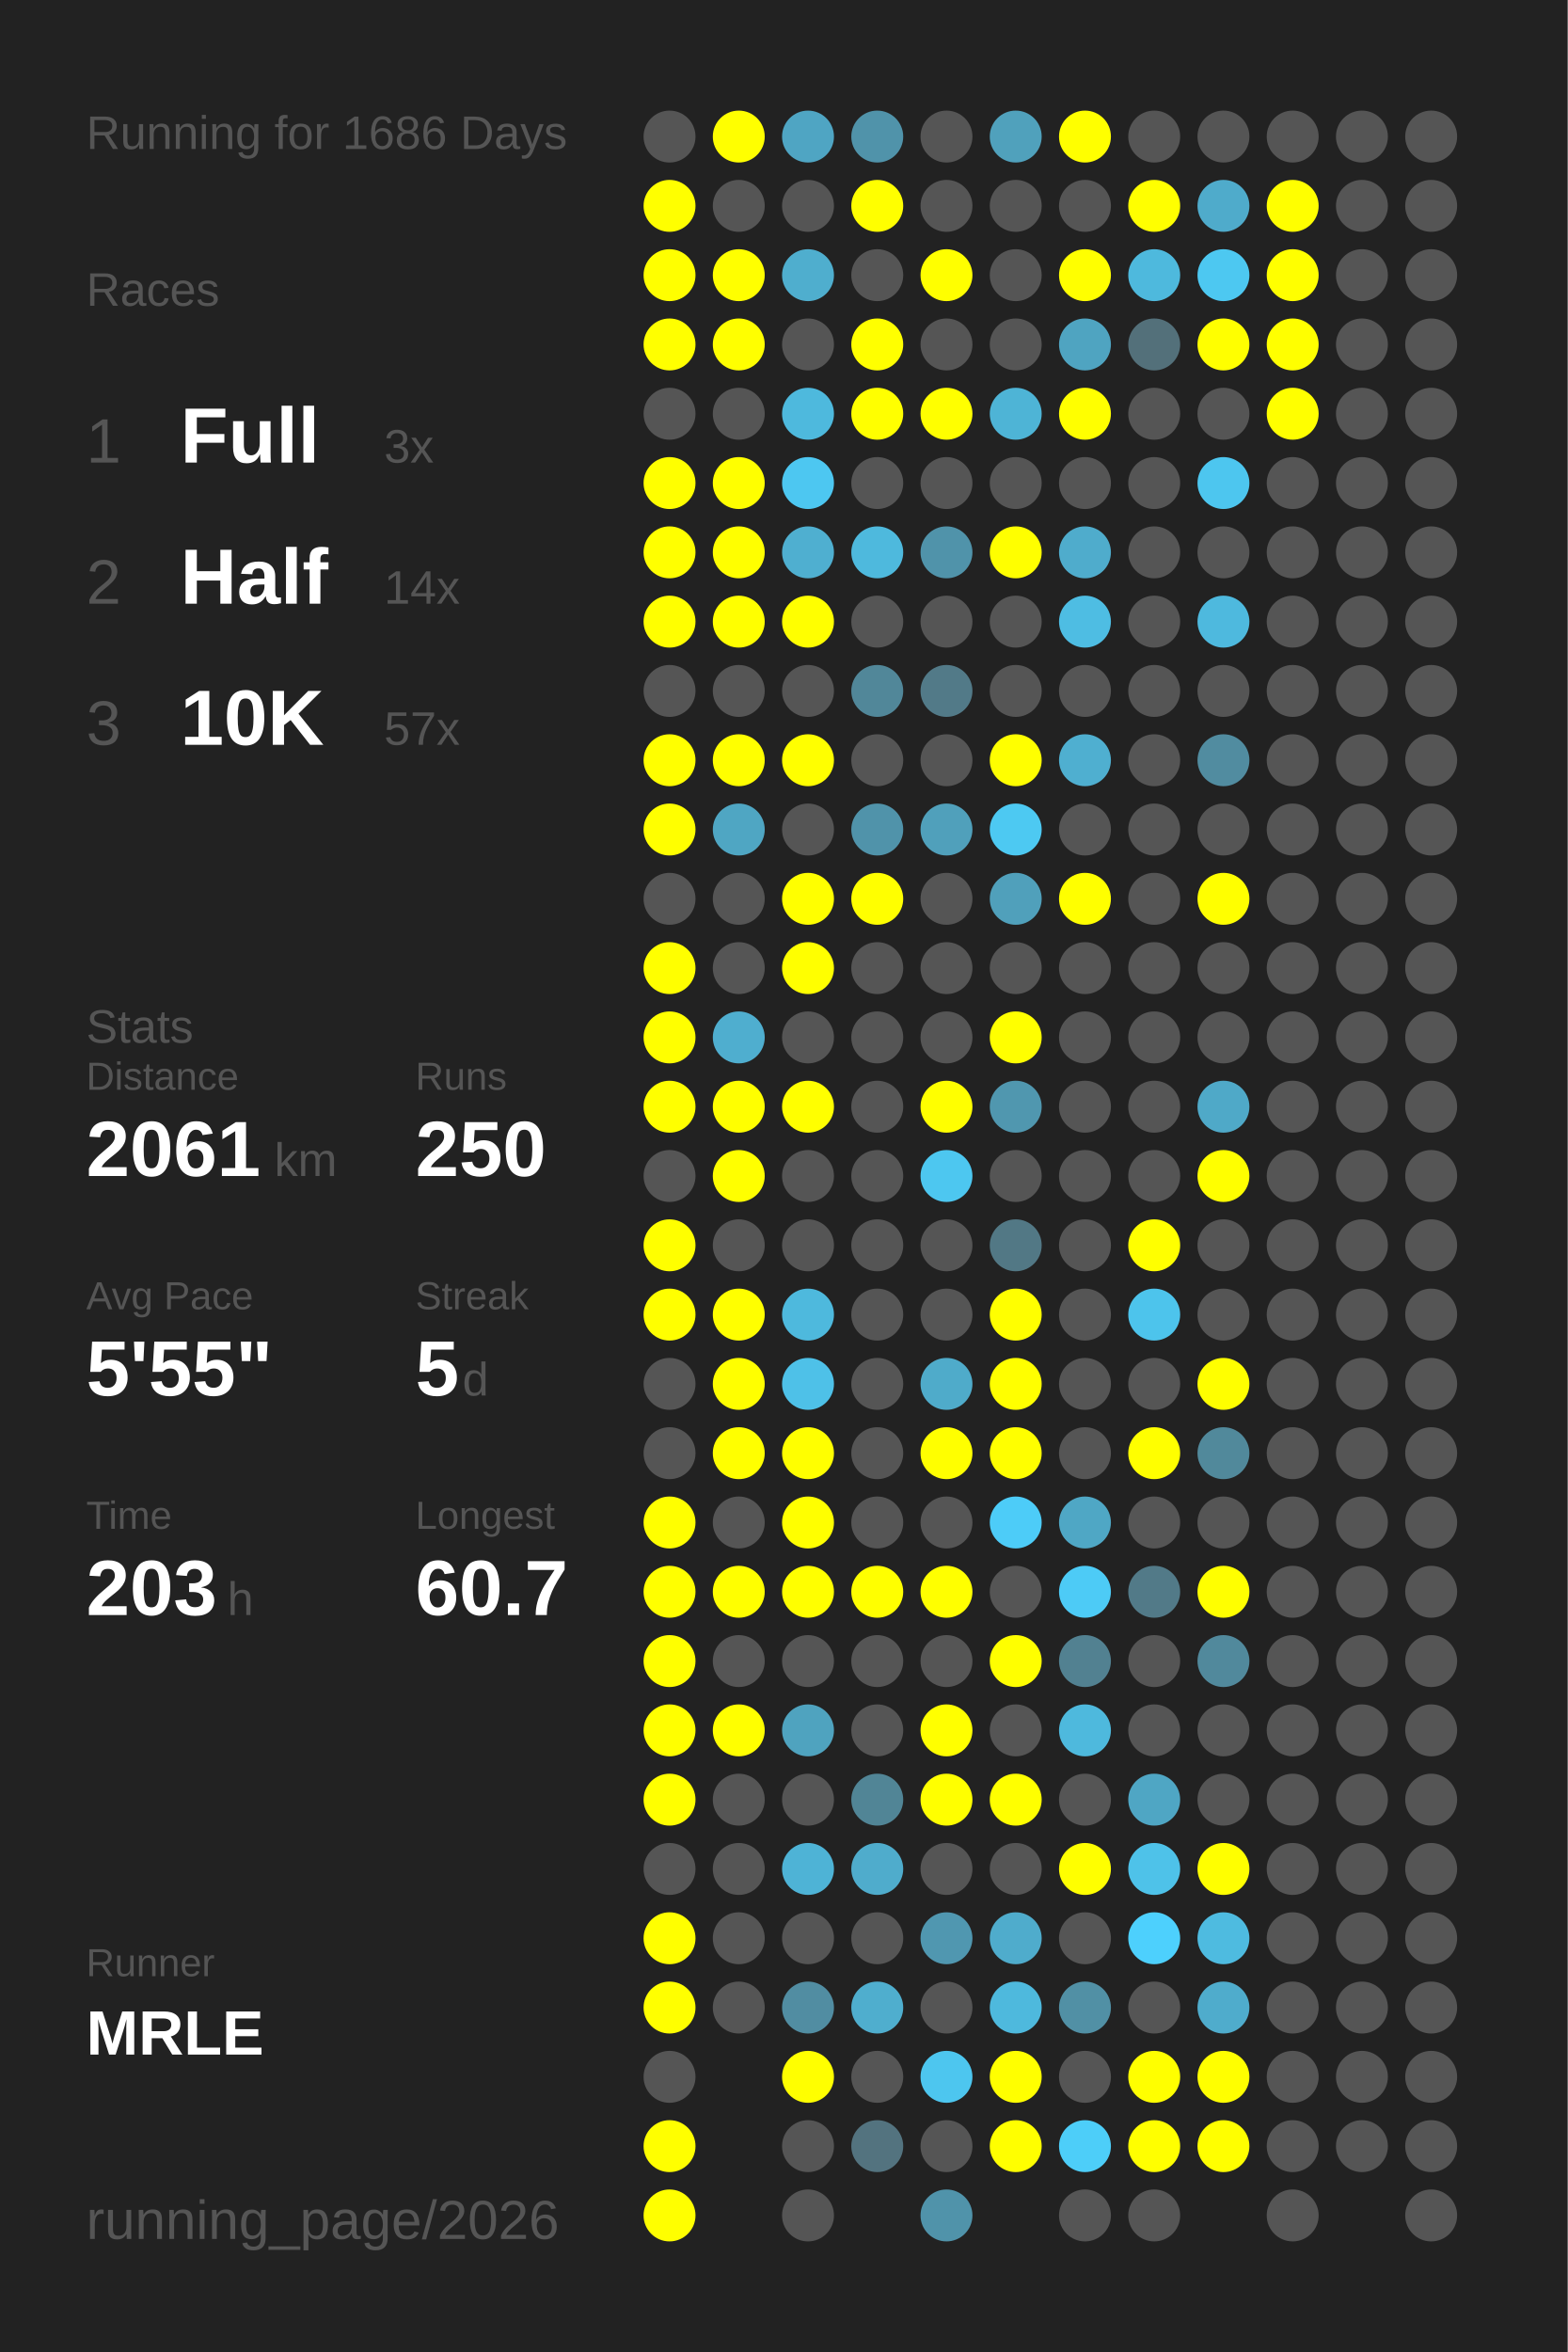
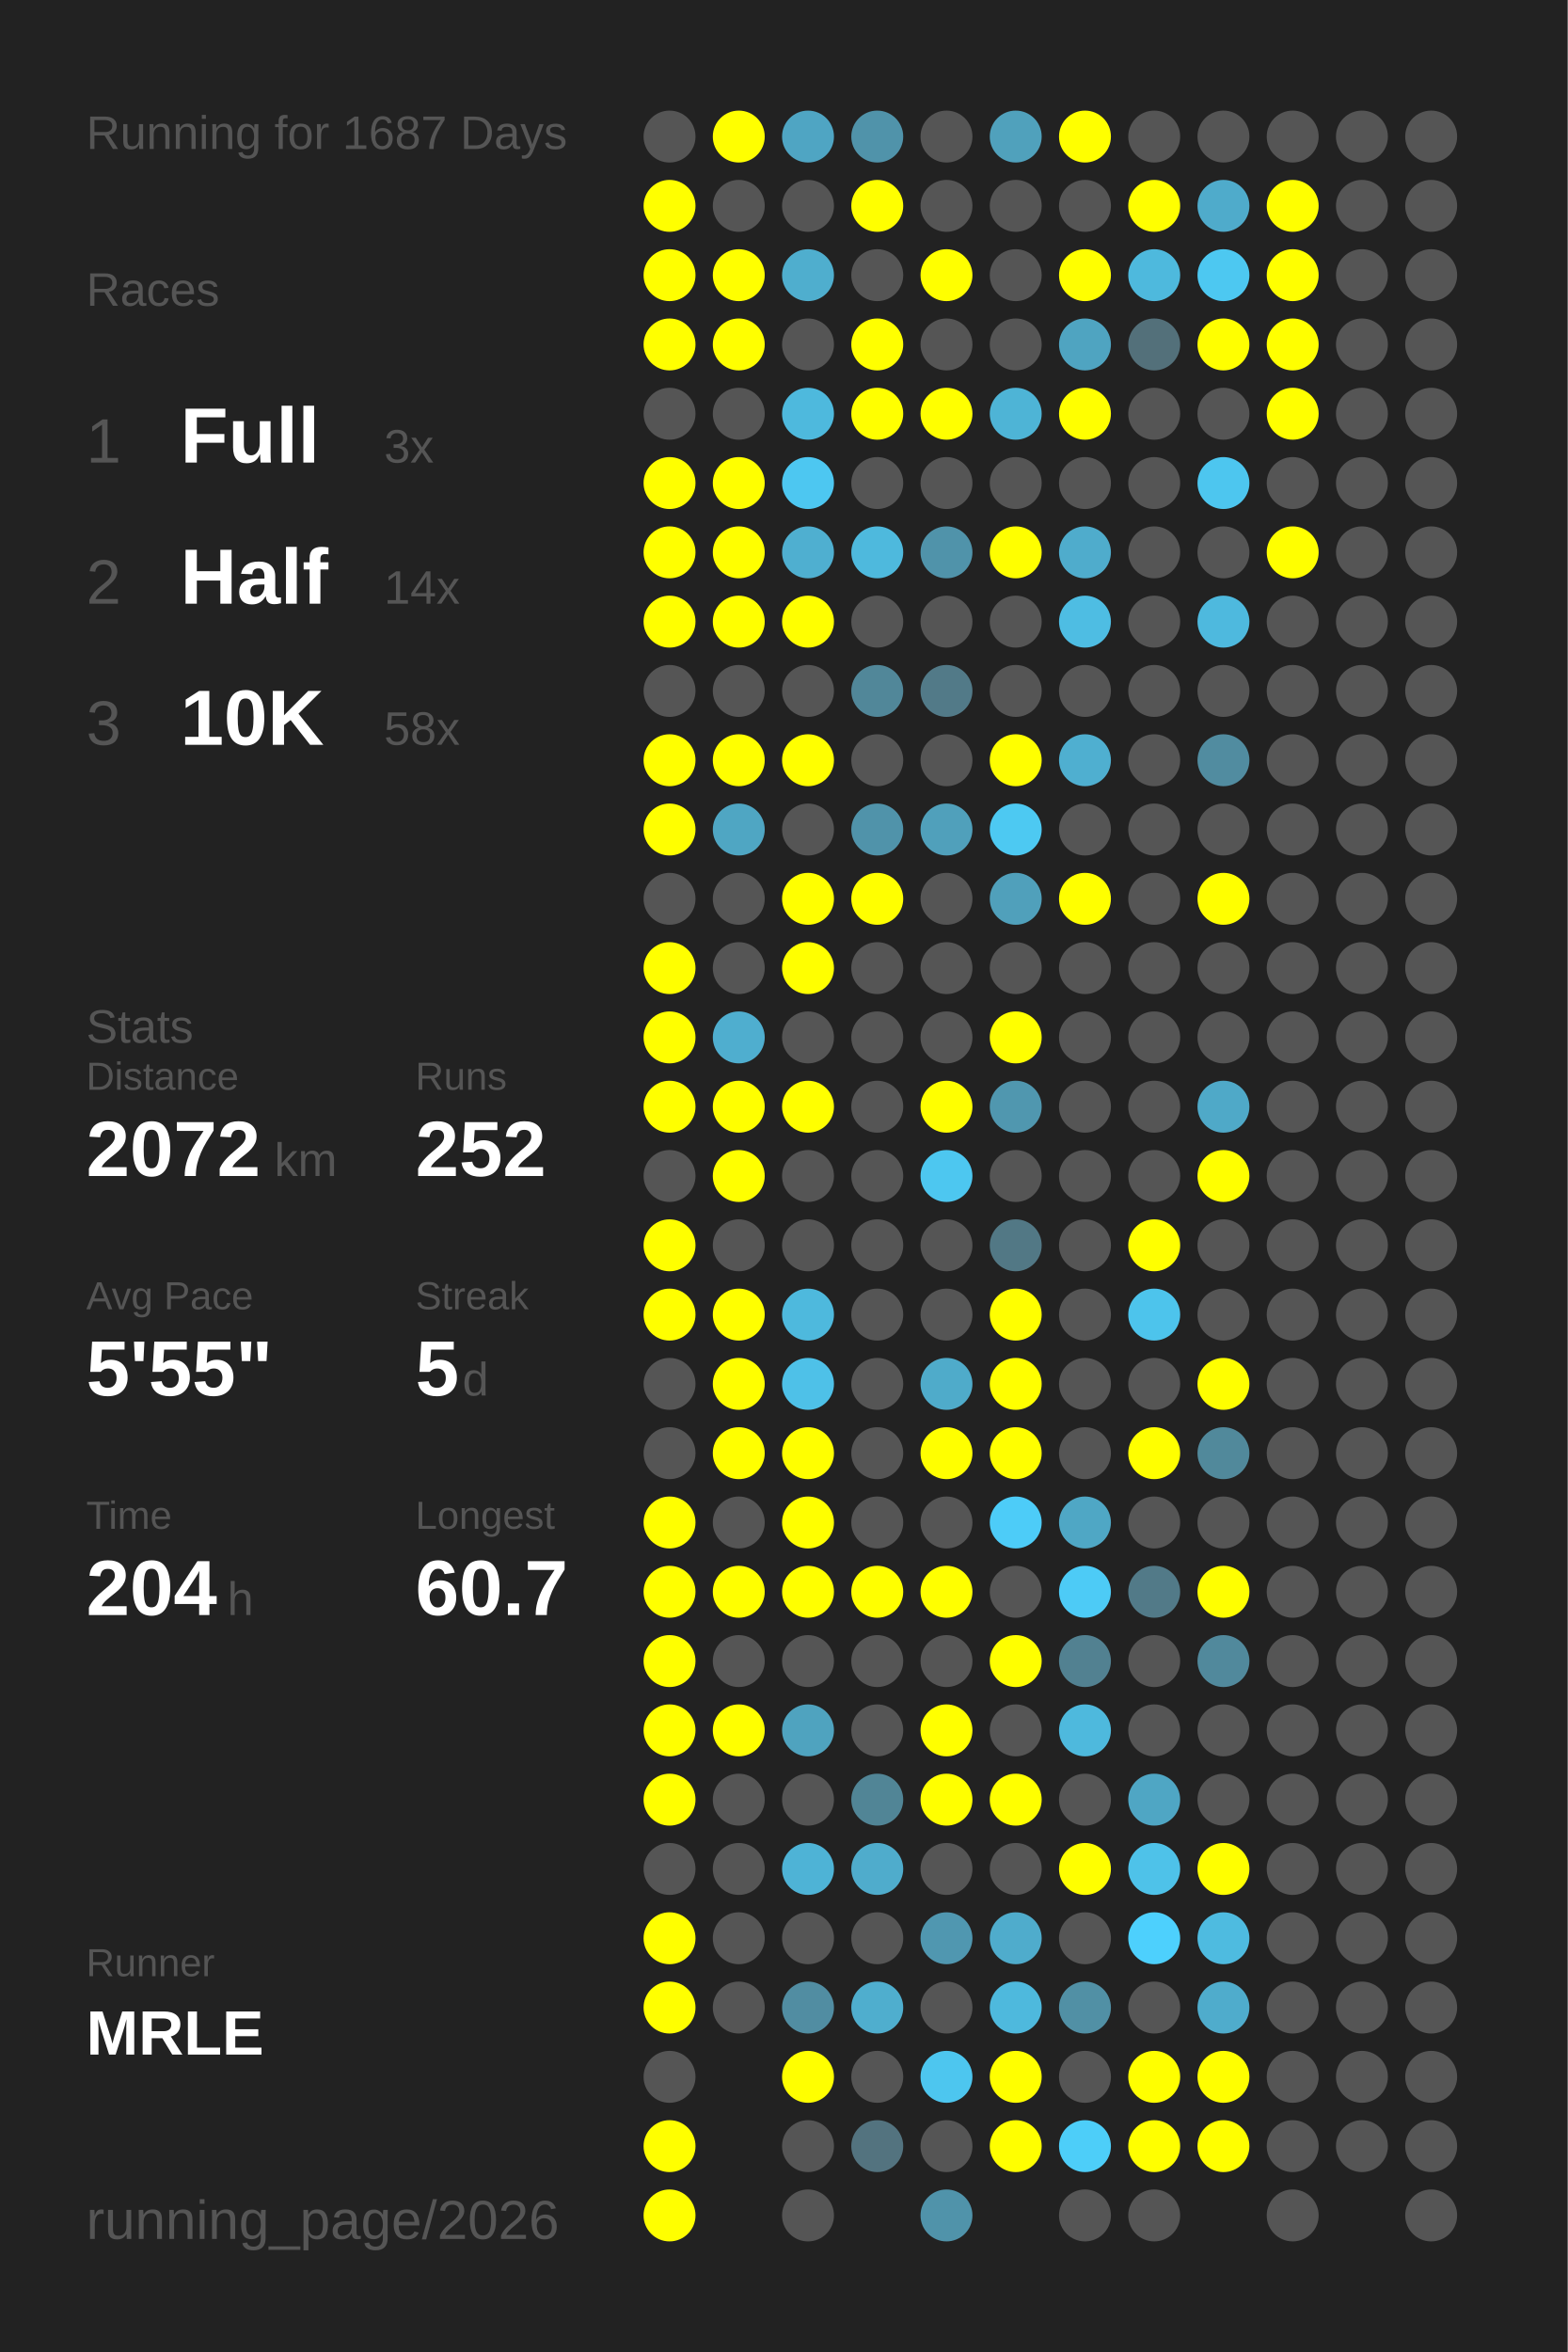
<svg xmlns="http://www.w3.org/2000/svg" baseProfile="full" height="300mm" version="1.1" viewBox="0,0,200,300" width="200mm">
  <defs />
  <rect fill="#222222" height="300" width="200" x="0" y="0" />
-   <text fill="#555555" style="font-size:6px; font-family:Arial;" x="11" y="19">Running for 1686 Days</text>
+   <text fill="#555555" style="font-size:6px; font-family:Arial;" x="11" y="19">Running for 1687 Days</text>
  <text fill="#555555" style="font-size:6px; font-family:Arial;" x="11" y="39">Races</text>
  <text fill="#555555" style="font-size:8px; font-family:Arial;" x="11" y="59">1</text>
  <text fill="#FFFFFF" style="font-size:10px; font-family:Arial; font-weight:bold;" x="23" y="59">Full</text>
  <text fill="#555555" style="font-size:6px; font-family:Arial;" x="49" y="59">3x</text>
  <text fill="#555555" style="font-size:8px; font-family:Arial;" x="11" y="77">2</text>
  <text fill="#FFFFFF" style="font-size:10px; font-family:Arial; font-weight:bold;" x="23" y="77">Half</text>
  <text fill="#555555" style="font-size:6px; font-family:Arial;" x="49" y="77">14x</text>
  <text fill="#555555" style="font-size:8px; font-family:Arial;" x="11" y="95">3</text>
  <text fill="#FFFFFF" style="font-size:10px; font-family:Arial; font-weight:bold;" x="23" y="95">10K</text>
-   <text fill="#555555" style="font-size:6px; font-family:Arial;" x="49" y="95">57x</text>
+   <text fill="#555555" style="font-size:6px; font-family:Arial;" x="49" y="95">58x</text>
  <text fill="#555555" style="font-size:6px; font-family:Arial;" x="11" y="133">Stats</text>
  <text fill="#555555" style="font-size:5px; font-family:Arial;" x="11" y="139">Distance</text>
-   <text fill="#FFFFFF" style="font-size:10px; font-family:Arial; font-weight:bold;" x="11" y="150">2061</text>
+   <text fill="#FFFFFF" style="font-size:10px; font-family:Arial; font-weight:bold;" x="11" y="150">2072</text>
  <text fill="#555555" style="font-size:6px; font-family:Arial;" x="35" y="150">km</text>
  <text fill="#555555" style="font-size:5px; font-family:Arial;" x="53" y="139">Runs</text>
-   <text fill="#FFFFFF" style="font-size:10px; font-family:Arial; font-weight:bold;" x="53" y="150">250</text>
+   <text fill="#FFFFFF" style="font-size:10px; font-family:Arial; font-weight:bold;" x="53" y="150">252</text>
  <text fill="#555555" style="font-size:5px; font-family:Arial;" x="11" y="167">Avg Pace</text>
  <text fill="#FFFFFF" style="font-size:10px; font-family:Arial; font-weight:bold;" x="11" y="178">5'55"</text>
  <text fill="#555555" style="font-size:5px; font-family:Arial;" x="53" y="167">Streak</text>
  <text fill="#FFFFFF" style="font-size:10px; font-family:Arial; font-weight:bold;" x="53" y="178">5</text>
  <text fill="#555555" style="font-size:6px; font-family:Arial;" x="59" y="178">d</text>
  <text fill="#555555" style="font-size:5px; font-family:Arial;" x="11" y="195">Time</text>
-   <text fill="#FFFFFF" style="font-size:10px; font-family:Arial; font-weight:bold;" x="11" y="206">203</text>
+   <text fill="#FFFFFF" style="font-size:10px; font-family:Arial; font-weight:bold;" x="11" y="206">204</text>
  <text fill="#555555" style="font-size:6px; font-family:Arial;" x="29" y="206">h</text>
  <text fill="#555555" style="font-size:5px; font-family:Arial;" x="53" y="195">Longest</text>
  <text fill="#FFFFFF" style="font-size:10px; font-family:Arial; font-weight:bold;" x="53" y="206">60.7</text>
  <text fill="#555555" style="font-size:5px; font-family:Arial;" x="11" y="252.065">Runner</text>
  <text fill="#FFFFFF" style="font-size:8px; font-family:Arial; font-weight:bold;" x="11" y="262.065">MRLE</text>
  <text fill="#555555" style="font-size:7px; font-family:Arial;" x="11" y="285.581">running_page/2026</text>
  <circle cx="85.417" cy="17.419" fill="#555555" r="3.312" />
  <circle cx="85.417" cy="26.258" fill="#FFFF00" r="3.312" />
  <circle cx="85.417" cy="35.097" fill="#FFFF00" r="3.312" />
  <circle cx="85.417" cy="43.935" fill="#FFFF00" r="3.312" />
  <circle cx="85.417" cy="52.774" fill="#555555" r="3.312" />
  <circle cx="85.417" cy="61.613" fill="#FFFF00" r="3.312" />
  <circle cx="85.417" cy="70.452" fill="#FFFF00" r="3.312" />
  <circle cx="85.417" cy="79.29" fill="#FFFF00" r="3.312" />
  <circle cx="85.417" cy="88.129" fill="#555555" r="3.312" />
  <circle cx="85.417" cy="96.968" fill="#FFFF00" r="3.312" />
  <circle cx="85.417" cy="105.806" fill="#FFFF00" r="3.312" />
  <circle cx="85.417" cy="114.645" fill="#555555" r="3.312" />
  <circle cx="85.417" cy="123.484" fill="#FFFF00" r="3.312" />
  <circle cx="85.417" cy="132.323" fill="#FFFF00" r="3.312" />
  <circle cx="85.417" cy="141.161" fill="#FFFF00" r="3.312" />
  <circle cx="85.417" cy="150" fill="#555555" r="3.312" />
  <circle cx="85.417" cy="158.839" fill="#FFFF00" r="3.312" />
  <circle cx="85.417" cy="167.677" fill="#FFFF00" r="3.312" />
  <circle cx="85.417" cy="176.516" fill="#555555" r="3.312" />
  <circle cx="85.417" cy="185.355" fill="#555555" r="3.312" />
  <circle cx="85.417" cy="194.194" fill="#FFFF00" r="3.312" />
  <circle cx="85.417" cy="203.032" fill="#FFFF00" r="3.312" />
  <circle cx="85.417" cy="211.871" fill="#FFFF00" r="3.312" />
  <circle cx="85.417" cy="220.71" fill="#FFFF00" r="3.312" />
  <circle cx="85.417" cy="229.548" fill="#FFFF00" r="3.312" />
  <circle cx="85.417" cy="238.387" fill="#555555" r="3.312" />
  <circle cx="85.417" cy="247.226" fill="#FFFF00" r="3.312" />
  <circle cx="85.417" cy="256.065" fill="#FFFF00" r="3.312" />
  <circle cx="85.417" cy="264.903" fill="#555555" r="3.312" />
  <circle cx="85.417" cy="273.742" fill="#FFFF00" r="3.312" />
  <circle cx="85.417" cy="282.581" fill="#FFFF00" r="3.312" />
  <circle cx="94.25" cy="17.419" fill="#FFFF00" r="3.312" />
  <circle cx="94.25" cy="26.258" fill="#555555" r="3.312" />
  <circle cx="94.25" cy="35.097" fill="#FFFF00" r="3.312" />
  <circle cx="94.25" cy="43.935" fill="#FFFF00" r="3.312" />
  <circle cx="94.25" cy="52.774" fill="#555555" r="3.312" />
  <circle cx="94.25" cy="61.613" fill="#FFFF00" r="3.312" />
  <circle cx="94.25" cy="70.452" fill="#FFFF00" r="3.312" />
  <circle cx="94.25" cy="79.29" fill="#FFFF00" r="3.312" />
  <circle cx="94.25" cy="88.129" fill="#555555" r="3.312" />
  <circle cx="94.25" cy="96.968" fill="#FFFF00" r="3.312" />
  <circle cx="94.25" cy="105.806" fill="#4fa6c3" r="3.312" />
  <circle cx="94.25" cy="114.645" fill="#555555" r="3.312" />
  <circle cx="94.25" cy="123.484" fill="#555555" r="3.312" />
  <circle cx="94.25" cy="132.323" fill="#4faecf" r="3.312" />
  <circle cx="94.25" cy="141.161" fill="#FFFF00" r="3.312" />
  <circle cx="94.25" cy="150" fill="#FFFF00" r="3.312" />
  <circle cx="94.25" cy="158.839" fill="#555555" r="3.312" />
  <circle cx="94.25" cy="167.677" fill="#FFFF00" r="3.312" />
  <circle cx="94.25" cy="176.516" fill="#FFFF00" r="3.312" />
  <circle cx="94.25" cy="185.355" fill="#FFFF00" r="3.312" />
  <circle cx="94.25" cy="194.194" fill="#555555" r="3.312" />
  <circle cx="94.25" cy="203.032" fill="#FFFF00" r="3.312" />
  <circle cx="94.25" cy="211.871" fill="#555555" r="3.312" />
  <circle cx="94.25" cy="220.71" fill="#FFFF00" r="3.312" />
  <circle cx="94.25" cy="229.548" fill="#555555" r="3.312" />
  <circle cx="94.25" cy="238.387" fill="#555555" r="3.312" />
  <circle cx="94.25" cy="247.226" fill="#555555" r="3.312" />
  <circle cx="94.25" cy="256.065" fill="#555555" r="3.312" />
  <circle cx="103.083" cy="17.419" fill="#4fa5c3" r="3.312" />
  <circle cx="103.083" cy="26.258" fill="#555555" r="3.312" />
  <circle cx="103.083" cy="35.097" fill="#4faece" r="3.312" />
  <circle cx="103.083" cy="43.935" fill="#555555" r="3.312" />
  <circle cx="103.083" cy="52.774" fill="#4eb9dd" r="3.312" />
  <circle cx="103.083" cy="61.613" fill="#4dc7f1" r="3.312" />
  <circle cx="103.083" cy="70.452" fill="#4fafd0" r="3.312" />
  <circle cx="103.083" cy="79.29" fill="#FFFF00" r="3.312" />
  <circle cx="103.083" cy="88.129" fill="#555555" r="3.312" />
  <circle cx="103.083" cy="96.968" fill="#FFFF00" r="3.312" />
  <circle cx="103.083" cy="105.806" fill="#555555" r="3.312" />
  <circle cx="103.083" cy="114.645" fill="#FFFF00" r="3.312" />
  <circle cx="103.083" cy="123.484" fill="#FFFF00" r="3.312" />
  <circle cx="103.083" cy="132.323" fill="#555555" r="3.312" />
  <circle cx="103.083" cy="141.161" fill="#FFFF00" r="3.312" />
  <circle cx="103.083" cy="150" fill="#555555" r="3.312" />
  <circle cx="103.083" cy="158.839" fill="#555555" r="3.312" />
  <circle cx="103.083" cy="167.677" fill="#4eb9dd" r="3.312" />
  <circle cx="103.083" cy="176.516" fill="#4ec1e8" r="3.312" />
  <circle cx="103.083" cy="185.355" fill="#FFFF00" r="3.312" />
  <circle cx="103.083" cy="194.194" fill="#FFFF00" r="3.312" />
  <circle cx="103.083" cy="203.032" fill="#FFFF00" r="3.312" />
  <circle cx="103.083" cy="211.871" fill="#555555" r="3.312" />
  <circle cx="103.083" cy="220.71" fill="#4fa3bf" r="3.312" />
  <circle cx="103.083" cy="229.548" fill="#555555" r="3.312" />
  <circle cx="103.083" cy="238.387" fill="#4eb3d6" r="3.312" />
  <circle cx="103.083" cy="247.226" fill="#555555" r="3.312" />
  <circle cx="103.083" cy="256.065" fill="#518da2" r="3.312" />
  <circle cx="103.083" cy="264.903" fill="#FFFF00" r="3.312" />
  <circle cx="103.083" cy="273.742" fill="#555555" r="3.312" />
  <circle cx="103.083" cy="282.581" fill="#555555" r="3.312" />
  <circle cx="111.917" cy="17.419" fill="#5093aa" r="3.312" />
  <circle cx="111.917" cy="26.258" fill="#FFFF00" r="3.312" />
  <circle cx="111.917" cy="35.097" fill="#555555" r="3.312" />
  <circle cx="111.917" cy="43.935" fill="#FFFF00" r="3.312" />
  <circle cx="111.917" cy="52.774" fill="#FFFF00" r="3.312" />
  <circle cx="111.917" cy="61.613" fill="#555555" r="3.312" />
  <circle cx="111.917" cy="70.452" fill="#4eb9dd" r="3.312" />
  <circle cx="111.917" cy="79.29" fill="#555555" r="3.312" />
  <circle cx="111.917" cy="88.129" fill="#518799" r="3.312" />
  <circle cx="111.917" cy="96.968" fill="#555555" r="3.312" />
  <circle cx="111.917" cy="105.806" fill="#5093aa" r="3.312" />
  <circle cx="111.917" cy="114.645" fill="#FFFF00" r="3.312" />
  <circle cx="111.917" cy="123.484" fill="#555555" r="3.312" />
  <circle cx="111.917" cy="132.323" fill="#555555" r="3.312" />
  <circle cx="111.917" cy="141.161" fill="#555555" r="3.312" />
  <circle cx="111.917" cy="150" fill="#555555" r="3.312" />
  <circle cx="111.917" cy="158.839" fill="#555555" r="3.312" />
  <circle cx="111.917" cy="167.677" fill="#555555" r="3.312" />
  <circle cx="111.917" cy="176.516" fill="#555555" r="3.312" />
  <circle cx="111.917" cy="185.355" fill="#555555" r="3.312" />
  <circle cx="111.917" cy="194.194" fill="#555555" r="3.312" />
  <circle cx="111.917" cy="203.032" fill="#FFFF00" r="3.312" />
  <circle cx="111.917" cy="211.871" fill="#555555" r="3.312" />
  <circle cx="111.917" cy="220.71" fill="#555555" r="3.312" />
  <circle cx="111.917" cy="229.548" fill="#518596" r="3.312" />
  <circle cx="111.917" cy="238.387" fill="#4faccc" r="3.312" />
  <circle cx="111.917" cy="247.226" fill="#555555" r="3.312" />
  <circle cx="111.917" cy="256.065" fill="#4faece" r="3.312" />
  <circle cx="111.917" cy="264.903" fill="#555555" r="3.312" />
  <circle cx="111.917" cy="273.742" fill="#53737f" r="3.312" />
  <circle cx="120.75" cy="17.419" fill="#555555" r="3.312" />
  <circle cx="120.75" cy="26.258" fill="#555555" r="3.312" />
  <circle cx="120.75" cy="35.097" fill="#FFFF00" r="3.312" />
  <circle cx="120.75" cy="43.935" fill="#555555" r="3.312" />
  <circle cx="120.75" cy="52.774" fill="#FFFF00" r="3.312" />
  <circle cx="120.75" cy="61.613" fill="#555555" r="3.312" />
  <circle cx="120.75" cy="70.452" fill="#5093aa" r="3.312" />
  <circle cx="120.75" cy="79.29" fill="#555555" r="3.312" />
  <circle cx="120.75" cy="88.129" fill="#527a88" r="3.312" />
  <circle cx="120.75" cy="96.968" fill="#555555" r="3.312" />
  <circle cx="120.75" cy="105.806" fill="#50a0bb" r="3.312" />
  <circle cx="120.75" cy="114.645" fill="#555555" r="3.312" />
  <circle cx="120.75" cy="123.484" fill="#555555" r="3.312" />
  <circle cx="120.75" cy="132.323" fill="#555555" r="3.312" />
  <circle cx="120.75" cy="141.161" fill="#FFFF00" r="3.312" />
  <circle cx="120.75" cy="150" fill="#4dc7f0" r="3.312" />
  <circle cx="120.75" cy="158.839" fill="#555555" r="3.312" />
  <circle cx="120.75" cy="167.677" fill="#555555" r="3.312" />
  <circle cx="120.75" cy="176.516" fill="#4fabca" r="3.312" />
  <circle cx="120.75" cy="185.355" fill="#FFFF00" r="3.312" />
  <circle cx="120.75" cy="194.194" fill="#555555" r="3.312" />
  <circle cx="120.75" cy="203.032" fill="#FFFF00" r="3.312" />
  <circle cx="120.75" cy="211.871" fill="#555555" r="3.312" />
  <circle cx="120.75" cy="220.71" fill="#FFFF00" r="3.312" />
  <circle cx="120.75" cy="229.548" fill="#FFFF00" r="3.312" />
  <circle cx="120.75" cy="238.387" fill="#555555" r="3.312" />
  <circle cx="120.75" cy="247.226" fill="#5097b0" r="3.312" />
  <circle cx="120.75" cy="256.065" fill="#555555" r="3.312" />
  <circle cx="120.75" cy="264.903" fill="#4dc6ef" r="3.312" />
  <circle cx="120.75" cy="273.742" fill="#555555" r="3.312" />
  <circle cx="120.75" cy="282.581" fill="#5093aa" r="3.312" />
  <circle cx="129.583" cy="17.419" fill="#50a1bc" r="3.312" />
  <circle cx="129.583" cy="26.258" fill="#555555" r="3.312" />
  <circle cx="129.583" cy="35.097" fill="#555555" r="3.312" />
  <circle cx="129.583" cy="43.935" fill="#555555" r="3.312" />
  <circle cx="129.583" cy="52.774" fill="#4eb4d6" r="3.312" />
  <circle cx="129.583" cy="61.613" fill="#555555" r="3.312" />
  <circle cx="129.583" cy="70.452" fill="#FFFF00" r="3.312" />
  <circle cx="129.583" cy="79.29" fill="#555555" r="3.312" />
  <circle cx="129.583" cy="88.129" fill="#555555" r="3.312" />
  <circle cx="129.583" cy="96.968" fill="#FFFF00" r="3.312" />
  <circle cx="129.583" cy="105.806" fill="#4dc9f2" r="3.312" />
  <circle cx="129.583" cy="114.645" fill="#50a0bb" r="3.312" />
  <circle cx="129.583" cy="123.484" fill="#555555" r="3.312" />
  <circle cx="129.583" cy="132.323" fill="#FFFF00" r="3.312" />
  <circle cx="129.583" cy="141.161" fill="#5097af" r="3.312" />
  <circle cx="129.583" cy="150" fill="#555555" r="3.312" />
  <circle cx="129.583" cy="158.839" fill="#527885" r="3.312" />
  <circle cx="129.583" cy="167.677" fill="#FFFF00" r="3.312" />
  <circle cx="129.583" cy="176.516" fill="#FFFF00" r="3.312" />
  <circle cx="129.583" cy="185.355" fill="#FFFF00" r="3.312" />
  <circle cx="129.583" cy="194.194" fill="#4dccf8" r="3.312" />
  <circle cx="129.583" cy="203.032" fill="#555555" r="3.312" />
  <circle cx="129.583" cy="211.871" fill="#FFFF00" r="3.312" />
  <circle cx="129.583" cy="220.71" fill="#555555" r="3.312" />
  <circle cx="129.583" cy="229.548" fill="#FFFF00" r="3.312" />
  <circle cx="129.583" cy="238.387" fill="#555555" r="3.312" />
  <circle cx="129.583" cy="247.226" fill="#4faccc" r="3.312" />
  <circle cx="129.583" cy="256.065" fill="#4eb9dd" r="3.312" />
  <circle cx="129.583" cy="264.903" fill="#FFFF00" r="3.312" />
  <circle cx="129.583" cy="273.742" fill="#FFFF00" r="3.312" />
  <circle cx="138.417" cy="17.419" fill="#FFFF00" r="3.312" />
  <circle cx="138.417" cy="26.258" fill="#555555" r="3.312" />
  <circle cx="138.417" cy="35.097" fill="#FFFF00" r="3.312" />
  <circle cx="138.417" cy="43.935" fill="#4fa4c1" r="3.312" />
  <circle cx="138.417" cy="52.774" fill="#FFFF00" r="3.312" />
  <circle cx="138.417" cy="61.613" fill="#555555" r="3.312" />
  <circle cx="138.417" cy="70.452" fill="#4faccc" r="3.312" />
  <circle cx="138.417" cy="79.29" fill="#4ebde3" r="3.312" />
  <circle cx="138.417" cy="88.129" fill="#555555" r="3.312" />
  <circle cx="138.417" cy="96.968" fill="#4fafd0" r="3.312" />
  <circle cx="138.417" cy="105.806" fill="#555555" r="3.312" />
  <circle cx="138.417" cy="114.645" fill="#FFFF00" r="3.312" />
  <circle cx="138.417" cy="123.484" fill="#555555" r="3.312" />
  <circle cx="138.417" cy="132.323" fill="#555555" r="3.312" />
  <circle cx="138.417" cy="141.161" fill="#555555" r="3.312" />
  <circle cx="138.417" cy="150" fill="#555555" r="3.312" />
  <circle cx="138.417" cy="158.839" fill="#555555" r="3.312" />
  <circle cx="138.417" cy="167.677" fill="#555555" r="3.312" />
  <circle cx="138.417" cy="176.516" fill="#555555" r="3.312" />
  <circle cx="138.417" cy="185.355" fill="#555555" r="3.312" />
  <circle cx="138.417" cy="194.194" fill="#4fa7c5" r="3.312" />
  <circle cx="138.417" cy="203.032" fill="#4dcbf6" r="3.312" />
  <circle cx="138.417" cy="211.871" fill="#528191" r="3.312" />
  <circle cx="138.417" cy="220.71" fill="#4eb9dd" r="3.312" />
  <circle cx="138.417" cy="229.548" fill="#555555" r="3.312" />
  <circle cx="138.417" cy="238.387" fill="#FFFF00" r="3.312" />
  <circle cx="138.417" cy="247.226" fill="#555555" r="3.312" />
  <circle cx="138.417" cy="256.065" fill="#5190a5" r="3.312" />
  <circle cx="138.417" cy="264.903" fill="#555555" r="3.312" />
  <circle cx="138.417" cy="273.742" fill="#4dcef9" r="3.312" />
  <circle cx="138.417" cy="282.581" fill="#555555" r="3.312" />
  <circle cx="147.25" cy="17.419" fill="#555555" r="3.312" />
  <circle cx="147.25" cy="26.258" fill="#FFFF00" r="3.312" />
  <circle cx="147.25" cy="35.097" fill="#4eb9dd" r="3.312" />
  <circle cx="147.25" cy="43.935" fill="#53707a" r="3.312" />
  <circle cx="147.25" cy="52.774" fill="#555555" r="3.312" />
  <circle cx="147.25" cy="61.613" fill="#555555" r="3.312" />
  <circle cx="147.25" cy="70.452" fill="#555555" r="3.312" />
  <circle cx="147.25" cy="79.29" fill="#555555" r="3.312" />
  <circle cx="147.25" cy="88.129" fill="#555555" r="3.312" />
  <circle cx="147.25" cy="96.968" fill="#555555" r="3.312" />
  <circle cx="147.25" cy="105.806" fill="#555555" r="3.312" />
  <circle cx="147.25" cy="114.645" fill="#555555" r="3.312" />
  <circle cx="147.25" cy="123.484" fill="#555555" r="3.312" />
  <circle cx="147.25" cy="132.323" fill="#555555" r="3.312" />
  <circle cx="147.25" cy="141.161" fill="#555555" r="3.312" />
  <circle cx="147.25" cy="150" fill="#555555" r="3.312" />
  <circle cx="147.25" cy="158.839" fill="#FFFF00" r="3.312" />
  <circle cx="147.25" cy="167.677" fill="#4dc4ec" r="3.312" />
  <circle cx="147.25" cy="176.516" fill="#555555" r="3.312" />
  <circle cx="147.25" cy="185.355" fill="#FFFF00" r="3.312" />
  <circle cx="147.25" cy="194.194" fill="#555555" r="3.312" />
  <circle cx="147.25" cy="203.032" fill="#527a88" r="3.312" />
  <circle cx="147.25" cy="211.871" fill="#555555" r="3.312" />
  <circle cx="147.25" cy="220.71" fill="#555555" r="3.312" />
  <circle cx="147.25" cy="229.548" fill="#4fa6c4" r="3.312" />
  <circle cx="147.25" cy="238.387" fill="#4ec2e9" r="3.312" />
  <circle cx="147.25" cy="247.226" fill="#4dd0fd" r="3.312" />
  <circle cx="147.25" cy="256.065" fill="#555555" r="3.312" />
  <circle cx="147.25" cy="264.903" fill="#FFFF00" r="3.312" />
  <circle cx="147.25" cy="273.742" fill="#FFFF00" r="3.312" />
  <circle cx="147.25" cy="282.581" fill="#555555" r="3.312" />
  <circle cx="156.083" cy="17.419" fill="#555555" r="3.312" />
  <circle cx="156.083" cy="26.258" fill="#4fabcb" r="3.312" />
  <circle cx="156.083" cy="35.097" fill="#4dc8f1" r="3.312" />
  <circle cx="156.083" cy="43.935" fill="#FFFF00" r="3.312" />
  <circle cx="156.083" cy="52.774" fill="#555555" r="3.312" />
  <circle cx="156.083" cy="61.613" fill="#4dc6ef" r="3.312" />
  <circle cx="156.083" cy="70.452" fill="#555555" r="3.312" />
  <circle cx="156.083" cy="79.29" fill="#4eb9de" r="3.312" />
  <circle cx="156.083" cy="88.129" fill="#555555" r="3.312" />
  <circle cx="156.083" cy="96.968" fill="#518ca0" r="3.312" />
  <circle cx="156.083" cy="105.806" fill="#555555" r="3.312" />
  <circle cx="156.083" cy="114.645" fill="#FFFF00" r="3.312" />
  <circle cx="156.083" cy="123.484" fill="#555555" r="3.312" />
  <circle cx="156.083" cy="132.323" fill="#555555" r="3.312" />
  <circle cx="156.083" cy="141.161" fill="#4fa9c8" r="3.312" />
  <circle cx="156.083" cy="150" fill="#FFFF00" r="3.312" />
  <circle cx="156.083" cy="158.839" fill="#555555" r="3.312" />
  <circle cx="156.083" cy="167.677" fill="#555555" r="3.312" />
  <circle cx="156.083" cy="176.516" fill="#FFFF00" r="3.312" />
  <circle cx="156.083" cy="185.355" fill="#51899b" r="3.312" />
  <circle cx="156.083" cy="194.194" fill="#555555" r="3.312" />
  <circle cx="156.083" cy="203.032" fill="#FFFF00" r="3.312" />
  <circle cx="156.083" cy="211.871" fill="#51899c" r="3.312" />
  <circle cx="156.083" cy="220.71" fill="#555555" r="3.312" />
  <circle cx="156.083" cy="229.548" fill="#555555" r="3.312" />
  <circle cx="156.083" cy="238.387" fill="#FFFF00" r="3.312" />
  <circle cx="156.083" cy="247.226" fill="#4ebbe0" r="3.312" />
  <circle cx="156.083" cy="256.065" fill="#4faccc" r="3.312" />
  <circle cx="156.083" cy="264.903" fill="#FFFF00" r="3.312" />
  <circle cx="156.083" cy="273.742" fill="#FFFF00" r="3.312" />
  <circle cx="164.917" cy="17.419" fill="#555555" r="3.312" />
  <circle cx="164.917" cy="26.258" fill="#FFFF00" r="3.312" />
  <circle cx="164.917" cy="35.097" fill="#FFFF00" r="3.312" />
  <circle cx="164.917" cy="43.935" fill="#FFFF00" r="3.312" />
  <circle cx="164.917" cy="52.774" fill="#FFFF00" r="3.312" />
  <circle cx="164.917" cy="61.613" fill="#555555" r="3.312" />
-   <circle cx="164.917" cy="70.452" fill="#555555" r="3.312" />
+   <circle cx="164.917" cy="70.452" fill="#FFFF00" r="3.312" />
  <circle cx="164.917" cy="79.29" fill="#555555" r="3.312" />
  <circle cx="164.917" cy="88.129" fill="#555555" r="3.312" />
  <circle cx="164.917" cy="96.968" fill="#555555" r="3.312" />
  <circle cx="164.917" cy="105.806" fill="#555555" r="3.312" />
  <circle cx="164.917" cy="114.645" fill="#555555" r="3.312" />
  <circle cx="164.917" cy="123.484" fill="#555555" r="3.312" />
  <circle cx="164.917" cy="132.323" fill="#555555" r="3.312" />
  <circle cx="164.917" cy="141.161" fill="#555555" r="3.312" />
  <circle cx="164.917" cy="150" fill="#555555" r="3.312" />
  <circle cx="164.917" cy="158.839" fill="#555555" r="3.312" />
  <circle cx="164.917" cy="167.677" fill="#555555" r="3.312" />
  <circle cx="164.917" cy="176.516" fill="#555555" r="3.312" />
  <circle cx="164.917" cy="185.355" fill="#555555" r="3.312" />
  <circle cx="164.917" cy="194.194" fill="#555555" r="3.312" />
  <circle cx="164.917" cy="203.032" fill="#555555" r="3.312" />
  <circle cx="164.917" cy="211.871" fill="#555555" r="3.312" />
  <circle cx="164.917" cy="220.71" fill="#555555" r="3.312" />
  <circle cx="164.917" cy="229.548" fill="#555555" r="3.312" />
  <circle cx="164.917" cy="238.387" fill="#555555" r="3.312" />
  <circle cx="164.917" cy="247.226" fill="#555555" r="3.312" />
  <circle cx="164.917" cy="256.065" fill="#555555" r="3.312" />
  <circle cx="164.917" cy="264.903" fill="#555555" r="3.312" />
  <circle cx="164.917" cy="273.742" fill="#555555" r="3.312" />
  <circle cx="164.917" cy="282.581" fill="#555555" r="3.312" />
  <circle cx="173.75" cy="17.419" fill="#555555" r="3.312" />
  <circle cx="173.75" cy="26.258" fill="#555555" r="3.312" />
  <circle cx="173.75" cy="35.097" fill="#555555" r="3.312" />
  <circle cx="173.75" cy="43.935" fill="#555555" r="3.312" />
  <circle cx="173.75" cy="52.774" fill="#555555" r="3.312" />
  <circle cx="173.75" cy="61.613" fill="#555555" r="3.312" />
  <circle cx="173.75" cy="70.452" fill="#555555" r="3.312" />
  <circle cx="173.75" cy="79.29" fill="#555555" r="3.312" />
  <circle cx="173.75" cy="88.129" fill="#555555" r="3.312" />
  <circle cx="173.75" cy="96.968" fill="#555555" r="3.312" />
  <circle cx="173.75" cy="105.806" fill="#555555" r="3.312" />
  <circle cx="173.75" cy="114.645" fill="#555555" r="3.312" />
  <circle cx="173.75" cy="123.484" fill="#555555" r="3.312" />
  <circle cx="173.75" cy="132.323" fill="#555555" r="3.312" />
  <circle cx="173.75" cy="141.161" fill="#555555" r="3.312" />
  <circle cx="173.75" cy="150" fill="#555555" r="3.312" />
  <circle cx="173.75" cy="158.839" fill="#555555" r="3.312" />
  <circle cx="173.75" cy="167.677" fill="#555555" r="3.312" />
  <circle cx="173.75" cy="176.516" fill="#555555" r="3.312" />
  <circle cx="173.75" cy="185.355" fill="#555555" r="3.312" />
  <circle cx="173.75" cy="194.194" fill="#555555" r="3.312" />
  <circle cx="173.75" cy="203.032" fill="#555555" r="3.312" />
  <circle cx="173.75" cy="211.871" fill="#555555" r="3.312" />
  <circle cx="173.75" cy="220.71" fill="#555555" r="3.312" />
  <circle cx="173.75" cy="229.548" fill="#555555" r="3.312" />
  <circle cx="173.75" cy="238.387" fill="#555555" r="3.312" />
  <circle cx="173.75" cy="247.226" fill="#555555" r="3.312" />
  <circle cx="173.75" cy="256.065" fill="#555555" r="3.312" />
  <circle cx="173.75" cy="264.903" fill="#555555" r="3.312" />
  <circle cx="173.75" cy="273.742" fill="#555555" r="3.312" />
  <circle cx="182.583" cy="17.419" fill="#555555" r="3.312" />
  <circle cx="182.583" cy="26.258" fill="#555555" r="3.312" />
  <circle cx="182.583" cy="35.097" fill="#555555" r="3.312" />
  <circle cx="182.583" cy="43.935" fill="#555555" r="3.312" />
  <circle cx="182.583" cy="52.774" fill="#555555" r="3.312" />
  <circle cx="182.583" cy="61.613" fill="#555555" r="3.312" />
  <circle cx="182.583" cy="70.452" fill="#555555" r="3.312" />
  <circle cx="182.583" cy="79.29" fill="#555555" r="3.312" />
  <circle cx="182.583" cy="88.129" fill="#555555" r="3.312" />
  <circle cx="182.583" cy="96.968" fill="#555555" r="3.312" />
  <circle cx="182.583" cy="105.806" fill="#555555" r="3.312" />
  <circle cx="182.583" cy="114.645" fill="#555555" r="3.312" />
  <circle cx="182.583" cy="123.484" fill="#555555" r="3.312" />
  <circle cx="182.583" cy="132.323" fill="#555555" r="3.312" />
  <circle cx="182.583" cy="141.161" fill="#555555" r="3.312" />
  <circle cx="182.583" cy="150" fill="#555555" r="3.312" />
  <circle cx="182.583" cy="158.839" fill="#555555" r="3.312" />
  <circle cx="182.583" cy="167.677" fill="#555555" r="3.312" />
  <circle cx="182.583" cy="176.516" fill="#555555" r="3.312" />
  <circle cx="182.583" cy="185.355" fill="#555555" r="3.312" />
  <circle cx="182.583" cy="194.194" fill="#555555" r="3.312" />
  <circle cx="182.583" cy="203.032" fill="#555555" r="3.312" />
  <circle cx="182.583" cy="211.871" fill="#555555" r="3.312" />
  <circle cx="182.583" cy="220.71" fill="#555555" r="3.312" />
  <circle cx="182.583" cy="229.548" fill="#555555" r="3.312" />
  <circle cx="182.583" cy="238.387" fill="#555555" r="3.312" />
  <circle cx="182.583" cy="247.226" fill="#555555" r="3.312" />
  <circle cx="182.583" cy="256.065" fill="#555555" r="3.312" />
  <circle cx="182.583" cy="264.903" fill="#555555" r="3.312" />
  <circle cx="182.583" cy="273.742" fill="#555555" r="3.312" />
  <circle cx="182.583" cy="282.581" fill="#555555" r="3.312" />
</svg>
